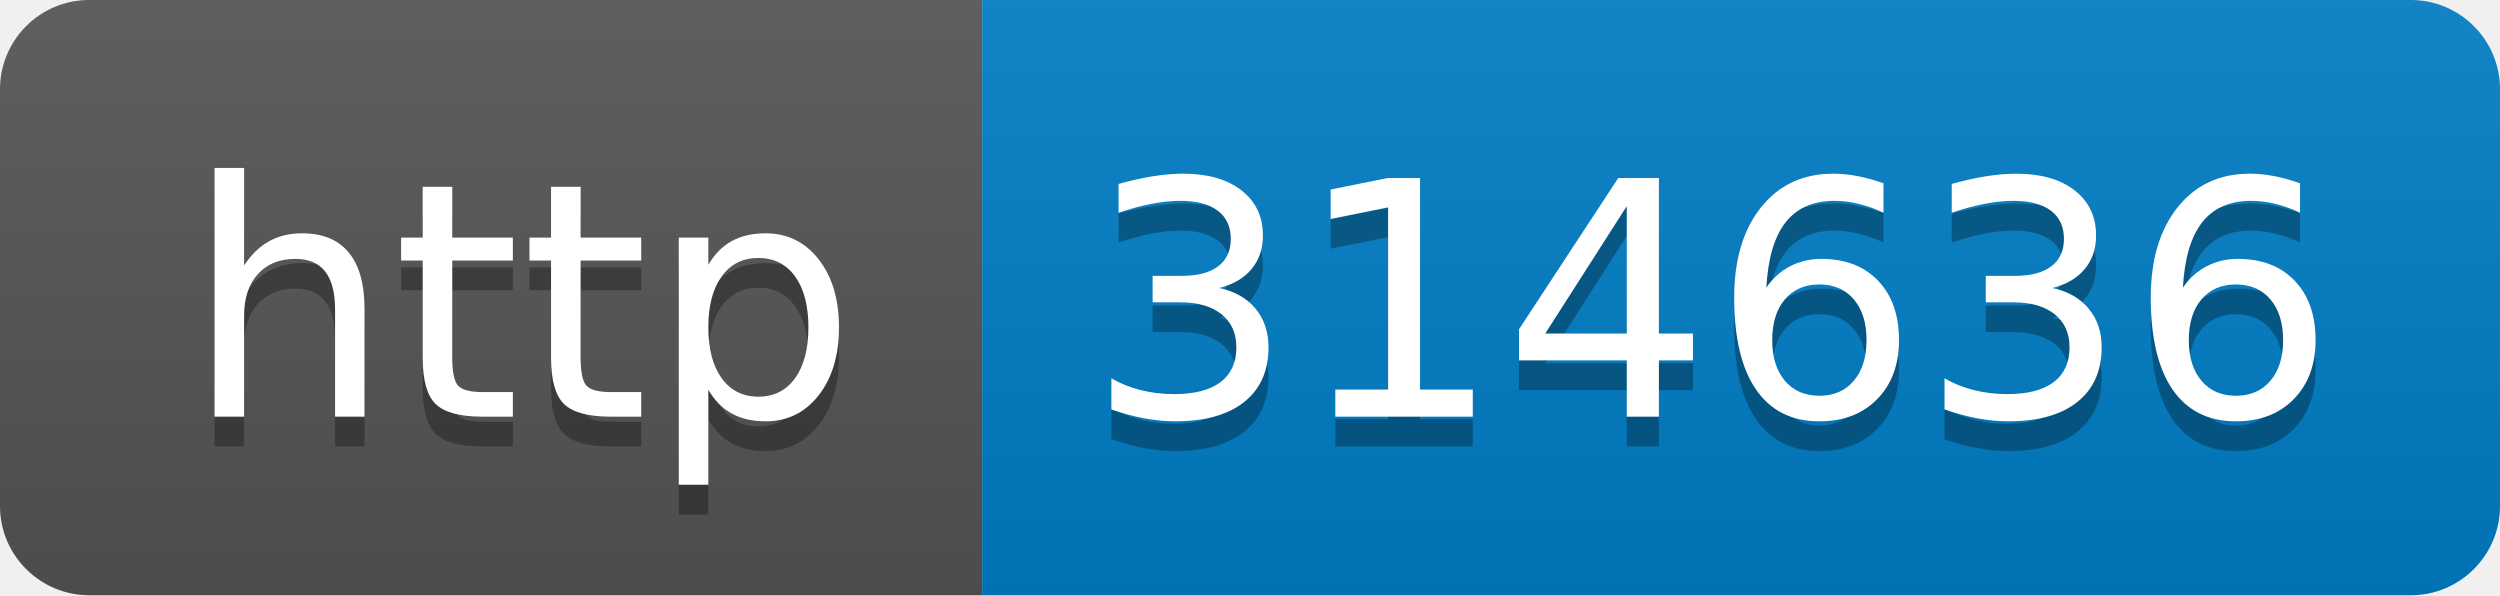
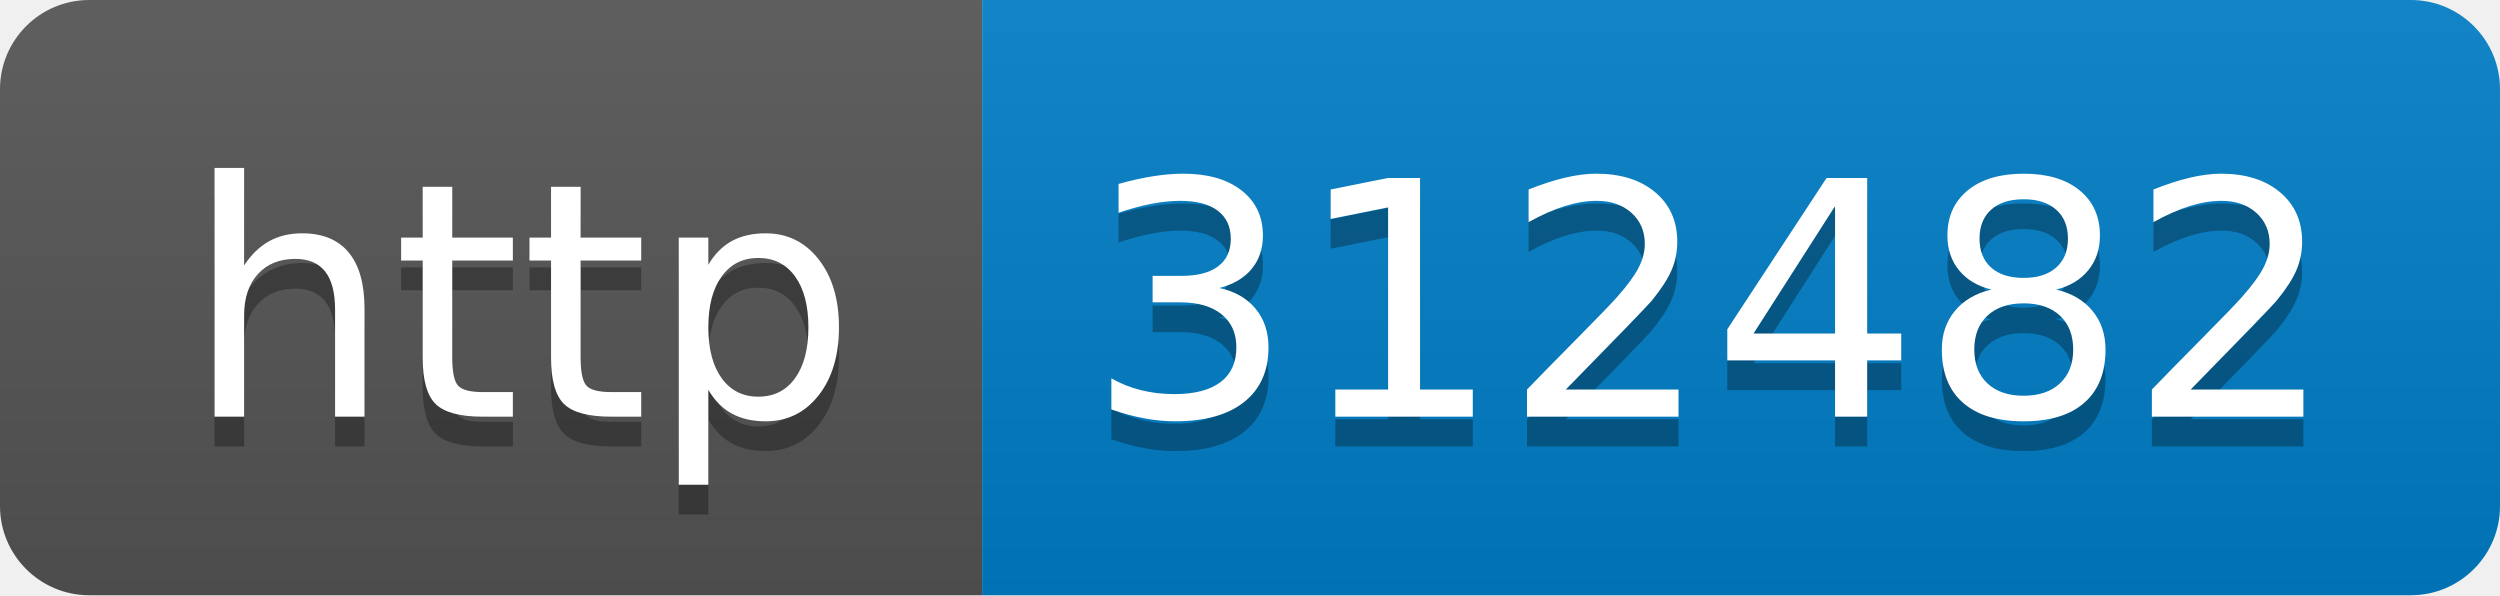
- <svg xmlns="http://www.w3.org/2000/svg" width="84" height="20" role="img" aria-label="http: 314636">
+ <svg xmlns="http://www.w3.org/2000/svg" width="84" height="20" role="img" aria-label="http: 312482">
  <linearGradient id="s" x2="0" y2="100%">
    <stop offset="0" stop-color="#bbb" stop-opacity=".1" />
    <stop offset="1" stop-opacity=".1" />
  </linearGradient>
  <clipPath id="r">
    <rect width="84" height="20" rx="3" fill="#fff" />
  </clipPath>
  <g clip-path="url(#r)">
    <rect width="33" height="20" fill="#555" />
    <rect x="33" width="51" height="20" fill="#007ec6" />
    <rect width="84" height="20" fill="url(#s)" />
  </g>
  <g fill="#fff" text-anchor="middle" font-family="Verdana,Geneva,DejaVu Sans,sans-serif" text-rendering="geometricPrecision" font-size="110">
    <text aria-hidden="true" x="175" y="150" fill="#010101" fill-opacity=".3" transform="scale(.1)" textLength="230">http</text>
    <text x="175" y="140" transform="scale(.1)" fill="#fff" textLength="230">http</text>
-     <text aria-hidden="true" x="575" y="150" fill="#010101" fill-opacity=".3" transform="scale(.1)" textLength="410">314636</text>
-     <text x="575" y="140" transform="scale(.1)" fill="#fff" textLength="410">314636</text>
+     <text aria-hidden="true" x="575" y="150" fill="#010101" fill-opacity=".3" transform="scale(.1)" textLength="410">312482</text>
+     <text x="575" y="140" transform="scale(.1)" fill="#fff" textLength="410">312482</text>
  </g>
</svg>
